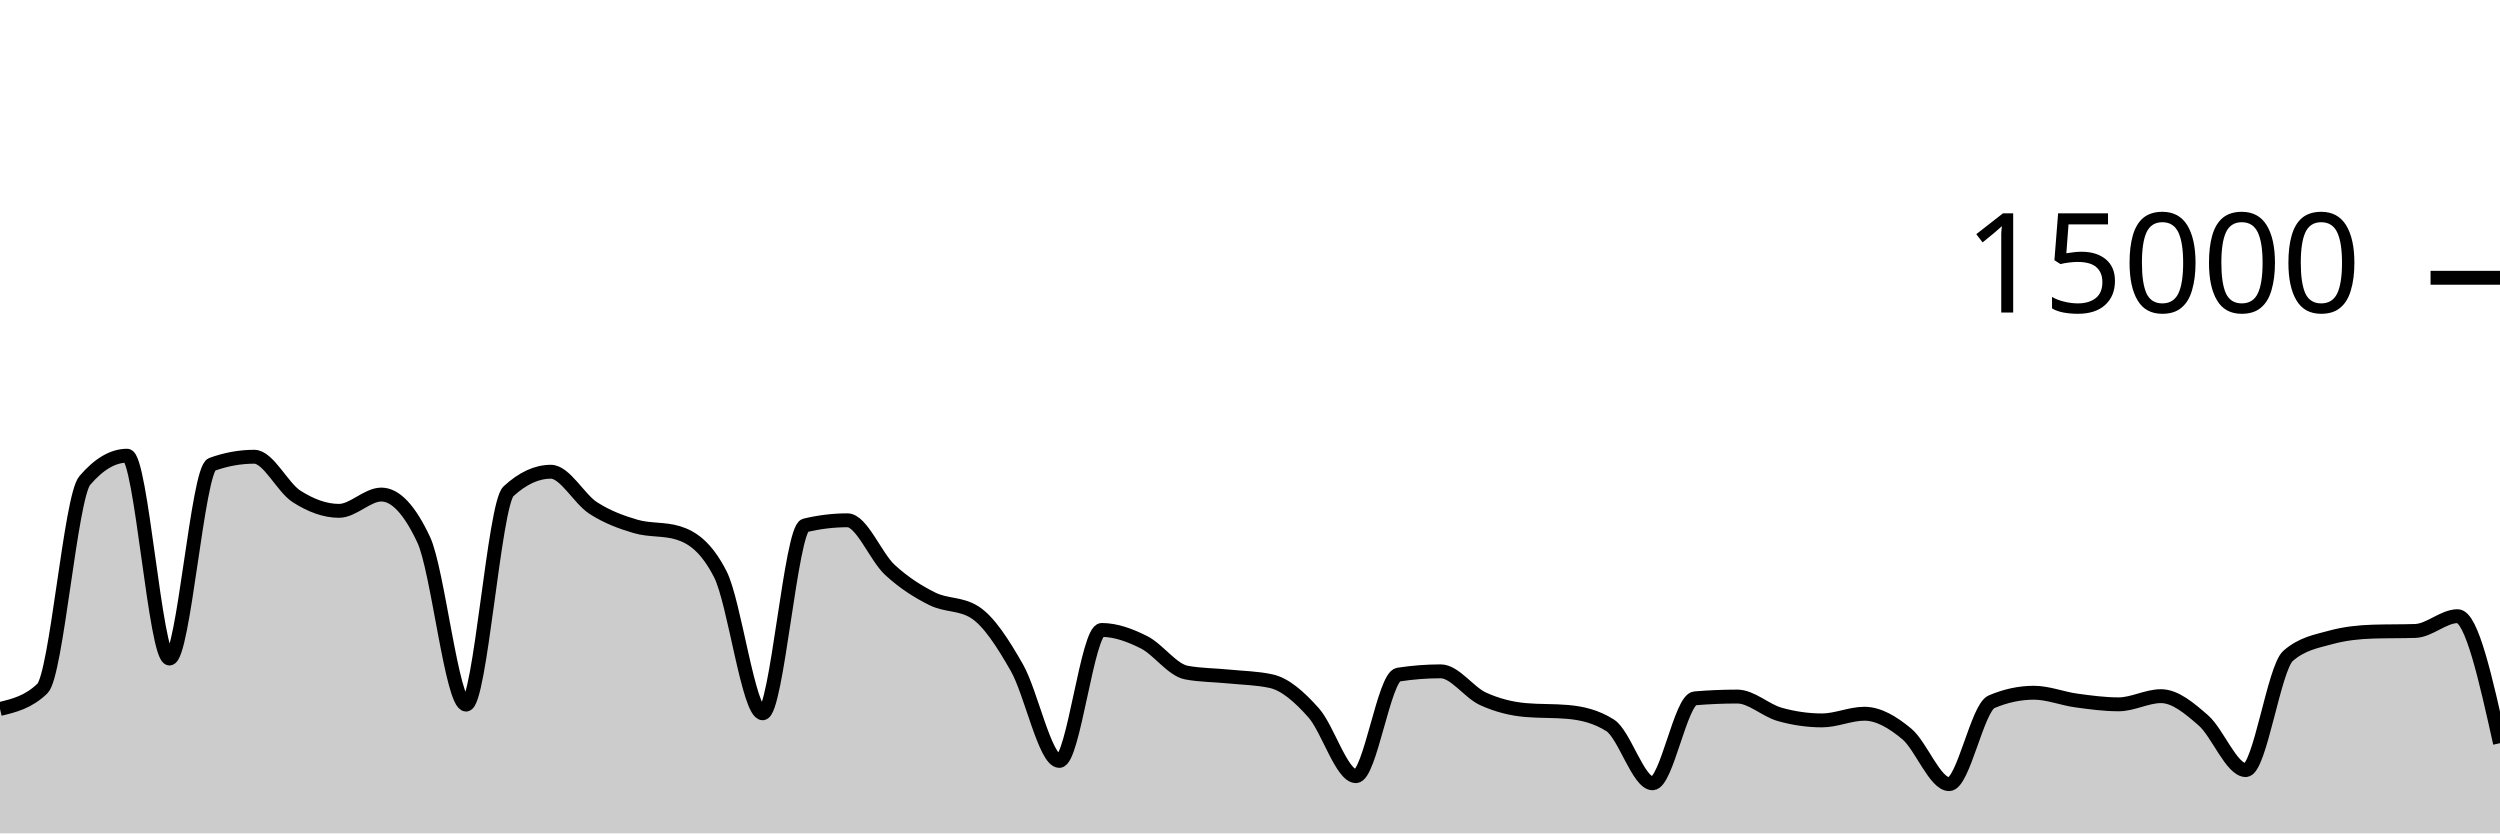
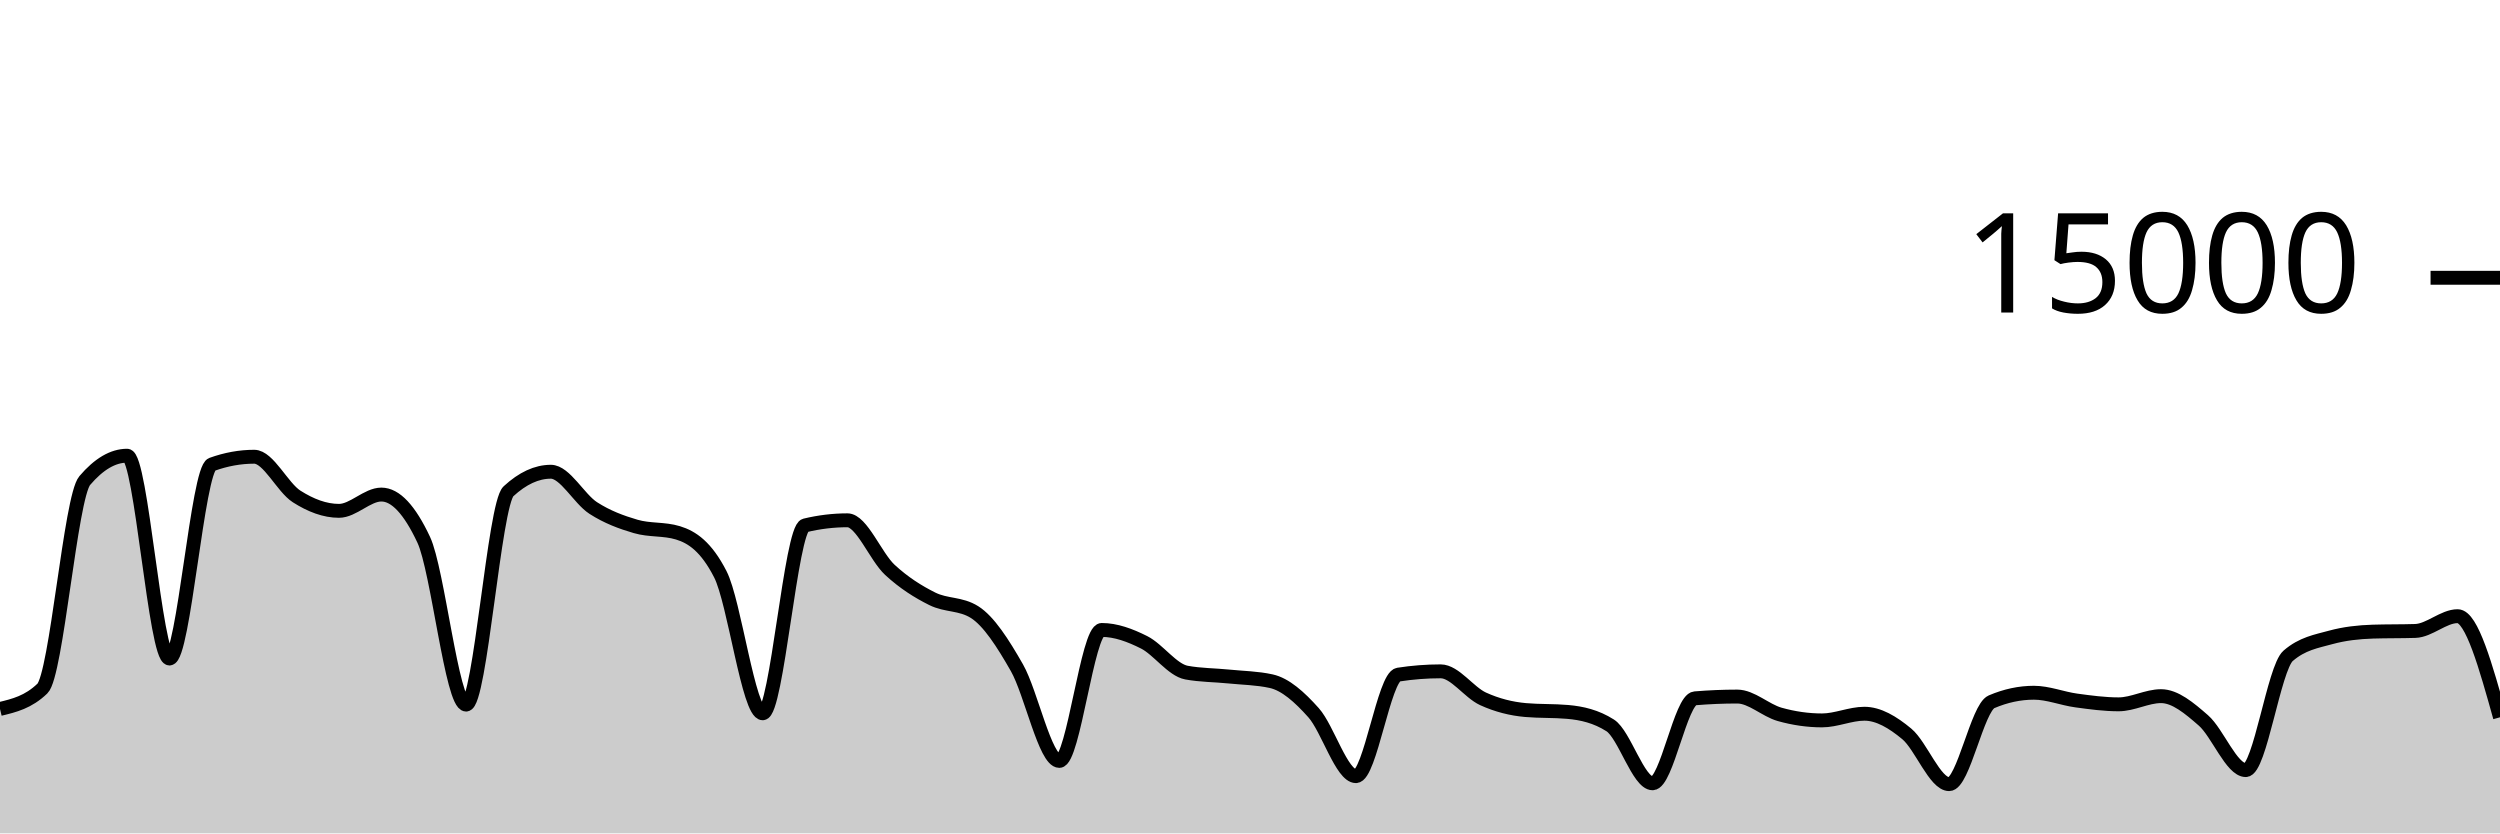
<svg xmlns="http://www.w3.org/2000/svg" viewBox="0 0 180 60">
  <g transform="translate(0,20)">
-     <path class="area" fill="rgba(0, 0, 0, 0.2)" d="M0,31.045C1.017,30.8,2.034,30.556,3.051,29.576C4.068,28.596,5.085,15.793,6.102,14.6C7.119,13.407,8.136,12.811,9.153,12.811C10.169,12.811,11.186,27.413,12.203,27.413C13.22,27.413,14.237,13.805,15.254,13.437C16.271,13.069,17.288,12.885,18.305,12.885C19.322,12.885,20.339,15.095,21.356,15.744C22.373,16.393,23.39,16.781,24.407,16.781C25.424,16.781,26.441,15.608,27.458,15.608C28.475,15.608,29.492,16.693,30.508,18.864C31.525,21.035,32.542,30.731,33.559,30.731C34.576,30.731,35.593,16.312,36.61,15.373C37.627,14.435,38.644,13.965,39.661,13.965C40.678,13.965,41.695,15.92,42.712,16.576C43.729,17.232,44.746,17.603,45.763,17.901C46.78,18.2,47.797,18.056,48.814,18.365C49.831,18.675,50.847,19.359,51.864,21.347C52.881,23.334,53.898,31.357,54.915,31.357C55.932,31.357,56.949,18.075,57.966,17.829C58.983,17.584,60,17.461,61.017,17.461C62.034,17.461,63.051,20.085,64.068,21.027C65.085,21.968,66.102,22.604,67.119,23.112C68.136,23.62,69.153,23.432,70.169,24.072C71.186,24.712,72.203,26.294,73.22,28.08C74.237,29.866,75.254,34.787,76.271,34.787C77.288,34.787,78.305,25.357,79.322,25.357C80.339,25.357,81.356,25.734,82.373,26.245C83.39,26.757,84.407,28.238,85.424,28.427C86.441,28.615,87.458,28.606,88.475,28.709C89.492,28.812,90.508,28.821,91.525,29.045C92.542,29.269,93.559,30.175,94.576,31.315C95.593,32.454,96.61,35.883,97.627,35.883C98.644,35.883,99.661,28.732,100.678,28.573C101.695,28.415,102.712,28.336,103.729,28.336C104.746,28.336,105.763,29.853,106.78,30.317C107.797,30.782,108.814,31.032,109.831,31.123C110.847,31.213,111.864,31.168,112.881,31.259C113.898,31.349,114.915,31.581,115.932,32.227C116.949,32.872,117.966,36.397,118.983,36.397C120,36.397,121.017,30.365,122.034,30.28C123.051,30.195,124.068,30.152,125.085,30.152C126.102,30.152,127.119,31.148,128.136,31.435C129.153,31.721,130.169,31.869,131.186,31.869C132.203,31.869,133.22,31.389,134.237,31.389C135.254,31.389,136.271,31.995,137.288,32.84C138.305,33.685,139.322,36.459,140.339,36.459C141.356,36.459,142.373,30.962,143.39,30.528C144.407,30.094,145.424,29.877,146.441,29.877C147.458,29.877,148.475,30.296,149.492,30.435C150.508,30.574,151.525,30.712,152.542,30.712C153.559,30.712,154.576,30.123,155.593,30.123C156.61,30.123,157.627,30.982,158.644,31.869C159.661,32.757,160.678,35.448,161.695,35.448C162.712,35.448,163.729,28.1,164.746,27.219C165.763,26.337,166.78,26.175,167.797,25.896C168.814,25.617,169.831,25.509,170.847,25.477C171.864,25.445,172.881,25.461,173.898,25.429C174.915,25.397,175.932,24.365,176.949,24.365C177.966,24.365,178.983,28.937,180,33.509L180,40C178.983,40,177.966,40,176.949,40C175.932,40,174.915,40,173.898,40C172.881,40,171.864,40,170.847,40C169.831,40,168.814,40,167.797,40C166.78,40,165.763,40,164.746,40C163.729,40,162.712,40,161.695,40C160.678,40,159.661,40,158.644,40C157.627,40,156.61,40,155.593,40C154.576,40,153.559,40,152.542,40C151.525,40,150.508,40,149.492,40C148.475,40,147.458,40,146.441,40C145.424,40,144.407,40,143.39,40C142.373,40,141.356,40,140.339,40C139.322,40,138.305,40,137.288,40C136.271,40,135.254,40,134.237,40C133.22,40,132.203,40,131.186,40C130.169,40,129.153,40,128.136,40C127.119,40,126.102,40,125.085,40C124.068,40,123.051,40,122.034,40C121.017,40,120,40,118.983,40C117.966,40,116.949,40,115.932,40C114.915,40,113.898,40,112.881,40C111.864,40,110.847,40,109.831,40C108.814,40,107.797,40,106.78,40C105.763,40,104.746,40,103.729,40C102.712,40,101.695,40,100.678,40C99.661,40,98.644,40,97.627,40C96.61,40,95.593,40,94.576,40C93.559,40,92.542,40,91.525,40C90.508,40,89.492,40,88.475,40C87.458,40,86.441,40,85.424,40C84.407,40,83.39,40,82.373,40C81.356,40,80.339,40,79.322,40C78.305,40,77.288,40,76.271,40C75.254,40,74.237,40,73.22,40C72.203,40,71.186,40,70.169,40C69.153,40,68.136,40,67.119,40C66.102,40,65.085,40,64.068,40C63.051,40,62.034,40,61.017,40C60,40,58.983,40,57.966,40C56.949,40,55.932,40,54.915,40C53.898,40,52.881,40,51.864,40C50.847,40,49.831,40,48.814,40C47.797,40,46.78,40,45.763,40C44.746,40,43.729,40,42.712,40C41.695,40,40.678,40,39.661,40C38.644,40,37.627,40,36.61,40C35.593,40,34.576,40,33.559,40C32.542,40,31.525,40,30.508,40C29.492,40,28.475,40,27.458,40C26.441,40,25.424,40,24.407,40C23.39,40,22.373,40,21.356,40C20.339,40,19.322,40,18.305,40C17.288,40,16.271,40,15.254,40C14.237,40,13.22,40,12.203,40C11.186,40,10.169,40,9.153,40C8.136,40,7.119,40,6.102,40C5.085,40,4.068,40,3.051,40C2.034,40,1.017,40,0,40Z" />
-     <path class="line" stroke="black" fill="none" d="M0,31.045C1.017,30.8,2.034,30.556,3.051,29.576C4.068,28.596,5.085,15.793,6.102,14.6C7.119,13.407,8.136,12.811,9.153,12.811C10.169,12.811,11.186,27.413,12.203,27.413C13.22,27.413,14.237,13.805,15.254,13.437C16.271,13.069,17.288,12.885,18.305,12.885C19.322,12.885,20.339,15.095,21.356,15.744C22.373,16.393,23.39,16.781,24.407,16.781C25.424,16.781,26.441,15.608,27.458,15.608C28.475,15.608,29.492,16.693,30.508,18.864C31.525,21.035,32.542,30.731,33.559,30.731C34.576,30.731,35.593,16.312,36.61,15.373C37.627,14.435,38.644,13.965,39.661,13.965C40.678,13.965,41.695,15.92,42.712,16.576C43.729,17.232,44.746,17.603,45.763,17.901C46.78,18.2,47.797,18.056,48.814,18.365C49.831,18.675,50.847,19.359,51.864,21.347C52.881,23.334,53.898,31.357,54.915,31.357C55.932,31.357,56.949,18.075,57.966,17.829C58.983,17.584,60,17.461,61.017,17.461C62.034,17.461,63.051,20.085,64.068,21.027C65.085,21.968,66.102,22.604,67.119,23.112C68.136,23.62,69.153,23.432,70.169,24.072C71.186,24.712,72.203,26.294,73.22,28.08C74.237,29.866,75.254,34.787,76.271,34.787C77.288,34.787,78.305,25.357,79.322,25.357C80.339,25.357,81.356,25.734,82.373,26.245C83.39,26.757,84.407,28.238,85.424,28.427C86.441,28.615,87.458,28.606,88.475,28.709C89.492,28.812,90.508,28.821,91.525,29.045C92.542,29.269,93.559,30.175,94.576,31.315C95.593,32.454,96.61,35.883,97.627,35.883C98.644,35.883,99.661,28.732,100.678,28.573C101.695,28.415,102.712,28.336,103.729,28.336C104.746,28.336,105.763,29.853,106.78,30.317C107.797,30.782,108.814,31.032,109.831,31.123C110.847,31.213,111.864,31.168,112.881,31.259C113.898,31.349,114.915,31.581,115.932,32.227C116.949,32.872,117.966,36.397,118.983,36.397C120,36.397,121.017,30.365,122.034,30.28C123.051,30.195,124.068,30.152,125.085,30.152C126.102,30.152,127.119,31.148,128.136,31.435C129.153,31.721,130.169,31.869,131.186,31.869C132.203,31.869,133.22,31.389,134.237,31.389C135.254,31.389,136.271,31.995,137.288,32.84C138.305,33.685,139.322,36.459,140.339,36.459C141.356,36.459,142.373,30.962,143.39,30.528C144.407,30.094,145.424,29.877,146.441,29.877C147.458,29.877,148.475,30.296,149.492,30.435C150.508,30.574,151.525,30.712,152.542,30.712C153.559,30.712,154.576,30.123,155.593,30.123C156.61,30.123,157.627,30.982,158.644,31.869C159.661,32.757,160.678,35.448,161.695,35.448C162.712,35.448,163.729,28.1,164.746,27.219C165.763,26.337,166.78,26.175,167.797,25.896C168.814,25.617,169.831,25.509,170.847,25.477C171.864,25.445,172.881,25.461,173.898,25.429C174.915,25.397,175.932,24.365,176.949,24.365C177.966,24.365,178.983,28.937,180,33.509" />
+     <path class="area" fill="rgba(0, 0, 0, 0.2)" d="M0,31.045C1.017,30.8,2.034,30.556,3.051,29.576C4.068,28.596,5.085,15.793,6.102,14.6C7.119,13.407,8.136,12.811,9.153,12.811C10.169,12.811,11.186,27.413,12.203,27.413C13.22,27.413,14.237,13.805,15.254,13.437C16.271,13.069,17.288,12.885,18.305,12.885C19.322,12.885,20.339,15.095,21.356,15.744C22.373,16.393,23.39,16.781,24.407,16.781C25.424,16.781,26.441,15.608,27.458,15.608C28.475,15.608,29.492,16.693,30.508,18.864C31.525,21.035,32.542,30.731,33.559,30.731C34.576,30.731,35.593,16.312,36.61,15.373C37.627,14.435,38.644,13.965,39.661,13.965C40.678,13.965,41.695,15.92,42.712,16.576C43.729,17.232,44.746,17.603,45.763,17.901C46.78,18.2,47.797,18.056,48.814,18.365C49.831,18.675,50.847,19.359,51.864,21.347C52.881,23.334,53.898,31.357,54.915,31.357C55.932,31.357,56.949,18.075,57.966,17.829C58.983,17.584,60,17.461,61.017,17.461C62.034,17.461,63.051,20.085,64.068,21.027C65.085,21.968,66.102,22.604,67.119,23.112C68.136,23.62,69.153,23.432,70.169,24.072C71.186,24.712,72.203,26.294,73.22,28.08C74.237,29.866,75.254,34.787,76.271,34.787C77.288,34.787,78.305,25.357,79.322,25.357C80.339,25.357,81.356,25.734,82.373,26.245C83.39,26.757,84.407,28.238,85.424,28.427C86.441,28.615,87.458,28.606,88.475,28.709C89.492,28.812,90.508,28.821,91.525,29.045C92.542,29.269,93.559,30.175,94.576,31.315C95.593,32.454,96.61,35.883,97.627,35.883C98.644,35.883,99.661,28.732,100.678,28.573C101.695,28.415,102.712,28.336,103.729,28.336C104.746,28.336,105.763,29.853,106.78,30.317C107.797,30.782,108.814,31.032,109.831,31.123C110.847,31.213,111.864,31.168,112.881,31.259C113.898,31.349,114.915,31.581,115.932,32.227C116.949,32.872,117.966,36.397,118.983,36.397C120,36.397,121.017,30.365,122.034,30.28C123.051,30.195,124.068,30.152,125.085,30.152C126.102,30.152,127.119,31.148,128.136,31.435C129.153,31.721,130.169,31.869,131.186,31.869C132.203,31.869,133.22,31.389,134.237,31.389C135.254,31.389,136.271,31.995,137.288,32.84C138.305,33.685,139.322,36.459,140.339,36.459C141.356,36.459,142.373,30.962,143.39,30.528C144.407,30.094,145.424,29.877,146.441,29.877C147.458,29.877,148.475,30.296,149.492,30.435C150.508,30.574,151.525,30.712,152.542,30.712C153.559,30.712,154.576,30.123,155.593,30.123C156.61,30.123,157.627,30.982,158.644,31.869C159.661,32.757,160.678,35.448,161.695,35.448C162.712,35.448,163.729,28.1,164.746,27.219C165.763,26.337,166.78,26.175,167.797,25.896C168.814,25.617,169.831,25.509,170.847,25.477C171.864,25.445,172.881,25.461,173.898,25.429C174.915,25.397,175.932,24.365,176.949,24.365C177.966,24.365,178.983,28.005,180,31.645L180,40C178.983,40,177.966,40,176.949,40C175.932,40,174.915,40,173.898,40C172.881,40,171.864,40,170.847,40C169.831,40,168.814,40,167.797,40C166.78,40,165.763,40,164.746,40C163.729,40,162.712,40,161.695,40C160.678,40,159.661,40,158.644,40C157.627,40,156.61,40,155.593,40C154.576,40,153.559,40,152.542,40C151.525,40,150.508,40,149.492,40C148.475,40,147.458,40,146.441,40C145.424,40,144.407,40,143.39,40C142.373,40,141.356,40,140.339,40C139.322,40,138.305,40,137.288,40C136.271,40,135.254,40,134.237,40C133.22,40,132.203,40,131.186,40C130.169,40,129.153,40,128.136,40C127.119,40,126.102,40,125.085,40C124.068,40,123.051,40,122.034,40C121.017,40,120,40,118.983,40C117.966,40,116.949,40,115.932,40C114.915,40,113.898,40,112.881,40C111.864,40,110.847,40,109.831,40C108.814,40,107.797,40,106.78,40C105.763,40,104.746,40,103.729,40C102.712,40,101.695,40,100.678,40C99.661,40,98.644,40,97.627,40C96.61,40,95.593,40,94.576,40C93.559,40,92.542,40,91.525,40C90.508,40,89.492,40,88.475,40C87.458,40,86.441,40,85.424,40C84.407,40,83.39,40,82.373,40C81.356,40,80.339,40,79.322,40C78.305,40,77.288,40,76.271,40C75.254,40,74.237,40,73.22,40C72.203,40,71.186,40,70.169,40C69.153,40,68.136,40,67.119,40C66.102,40,65.085,40,64.068,40C63.051,40,62.034,40,61.017,40C60,40,58.983,40,57.966,40C56.949,40,55.932,40,54.915,40C53.898,40,52.881,40,51.864,40C50.847,40,49.831,40,48.814,40C47.797,40,46.78,40,45.763,40C44.746,40,43.729,40,42.712,40C41.695,40,40.678,40,39.661,40C38.644,40,37.627,40,36.61,40C35.593,40,34.576,40,33.559,40C32.542,40,31.525,40,30.508,40C29.492,40,28.475,40,27.458,40C26.441,40,25.424,40,24.407,40C23.39,40,22.373,40,21.356,40C20.339,40,19.322,40,18.305,40C17.288,40,16.271,40,15.254,40C14.237,40,13.22,40,12.203,40C11.186,40,10.169,40,9.153,40C8.136,40,7.119,40,6.102,40C5.085,40,4.068,40,3.051,40C2.034,40,1.017,40,0,40Z" />
+     <path class="line" stroke="black" fill="none" d="M0,31.045C1.017,30.8,2.034,30.556,3.051,29.576C4.068,28.596,5.085,15.793,6.102,14.6C7.119,13.407,8.136,12.811,9.153,12.811C10.169,12.811,11.186,27.413,12.203,27.413C13.22,27.413,14.237,13.805,15.254,13.437C16.271,13.069,17.288,12.885,18.305,12.885C19.322,12.885,20.339,15.095,21.356,15.744C22.373,16.393,23.39,16.781,24.407,16.781C25.424,16.781,26.441,15.608,27.458,15.608C28.475,15.608,29.492,16.693,30.508,18.864C31.525,21.035,32.542,30.731,33.559,30.731C34.576,30.731,35.593,16.312,36.61,15.373C37.627,14.435,38.644,13.965,39.661,13.965C40.678,13.965,41.695,15.92,42.712,16.576C43.729,17.232,44.746,17.603,45.763,17.901C46.78,18.2,47.797,18.056,48.814,18.365C49.831,18.675,50.847,19.359,51.864,21.347C52.881,23.334,53.898,31.357,54.915,31.357C55.932,31.357,56.949,18.075,57.966,17.829C58.983,17.584,60,17.461,61.017,17.461C62.034,17.461,63.051,20.085,64.068,21.027C65.085,21.968,66.102,22.604,67.119,23.112C68.136,23.62,69.153,23.432,70.169,24.072C71.186,24.712,72.203,26.294,73.22,28.08C74.237,29.866,75.254,34.787,76.271,34.787C77.288,34.787,78.305,25.357,79.322,25.357C80.339,25.357,81.356,25.734,82.373,26.245C83.39,26.757,84.407,28.238,85.424,28.427C86.441,28.615,87.458,28.606,88.475,28.709C89.492,28.812,90.508,28.821,91.525,29.045C92.542,29.269,93.559,30.175,94.576,31.315C95.593,32.454,96.61,35.883,97.627,35.883C98.644,35.883,99.661,28.732,100.678,28.573C101.695,28.415,102.712,28.336,103.729,28.336C104.746,28.336,105.763,29.853,106.78,30.317C107.797,30.782,108.814,31.032,109.831,31.123C110.847,31.213,111.864,31.168,112.881,31.259C113.898,31.349,114.915,31.581,115.932,32.227C116.949,32.872,117.966,36.397,118.983,36.397C120,36.397,121.017,30.365,122.034,30.28C123.051,30.195,124.068,30.152,125.085,30.152C126.102,30.152,127.119,31.148,128.136,31.435C129.153,31.721,130.169,31.869,131.186,31.869C132.203,31.869,133.22,31.389,134.237,31.389C135.254,31.389,136.271,31.995,137.288,32.84C138.305,33.685,139.322,36.459,140.339,36.459C141.356,36.459,142.373,30.962,143.39,30.528C144.407,30.094,145.424,29.877,146.441,29.877C147.458,29.877,148.475,30.296,149.492,30.435C150.508,30.574,151.525,30.712,152.542,30.712C153.559,30.712,154.576,30.123,155.593,30.123C156.61,30.123,157.627,30.982,158.644,31.869C159.661,32.757,160.678,35.448,161.695,35.448C162.712,35.448,163.729,28.1,164.746,27.219C165.763,26.337,166.78,26.175,167.797,25.896C168.814,25.617,169.831,25.509,170.847,25.477C171.864,25.445,172.881,25.461,173.898,25.429C174.915,25.397,175.932,24.365,176.949,24.365C177.966,24.365,178.983,28.005,180,31.645" />
    <path class="axis-ceiling" stroke-width="1" stroke="black" fill="none" d="M175,0L180,0" />
    <text class="axis-ceiling-label" font-family="sans-serif" text-anchor="end" font-size="10px" x="170" y="2.5">15000</text>
  </g>
</svg>
